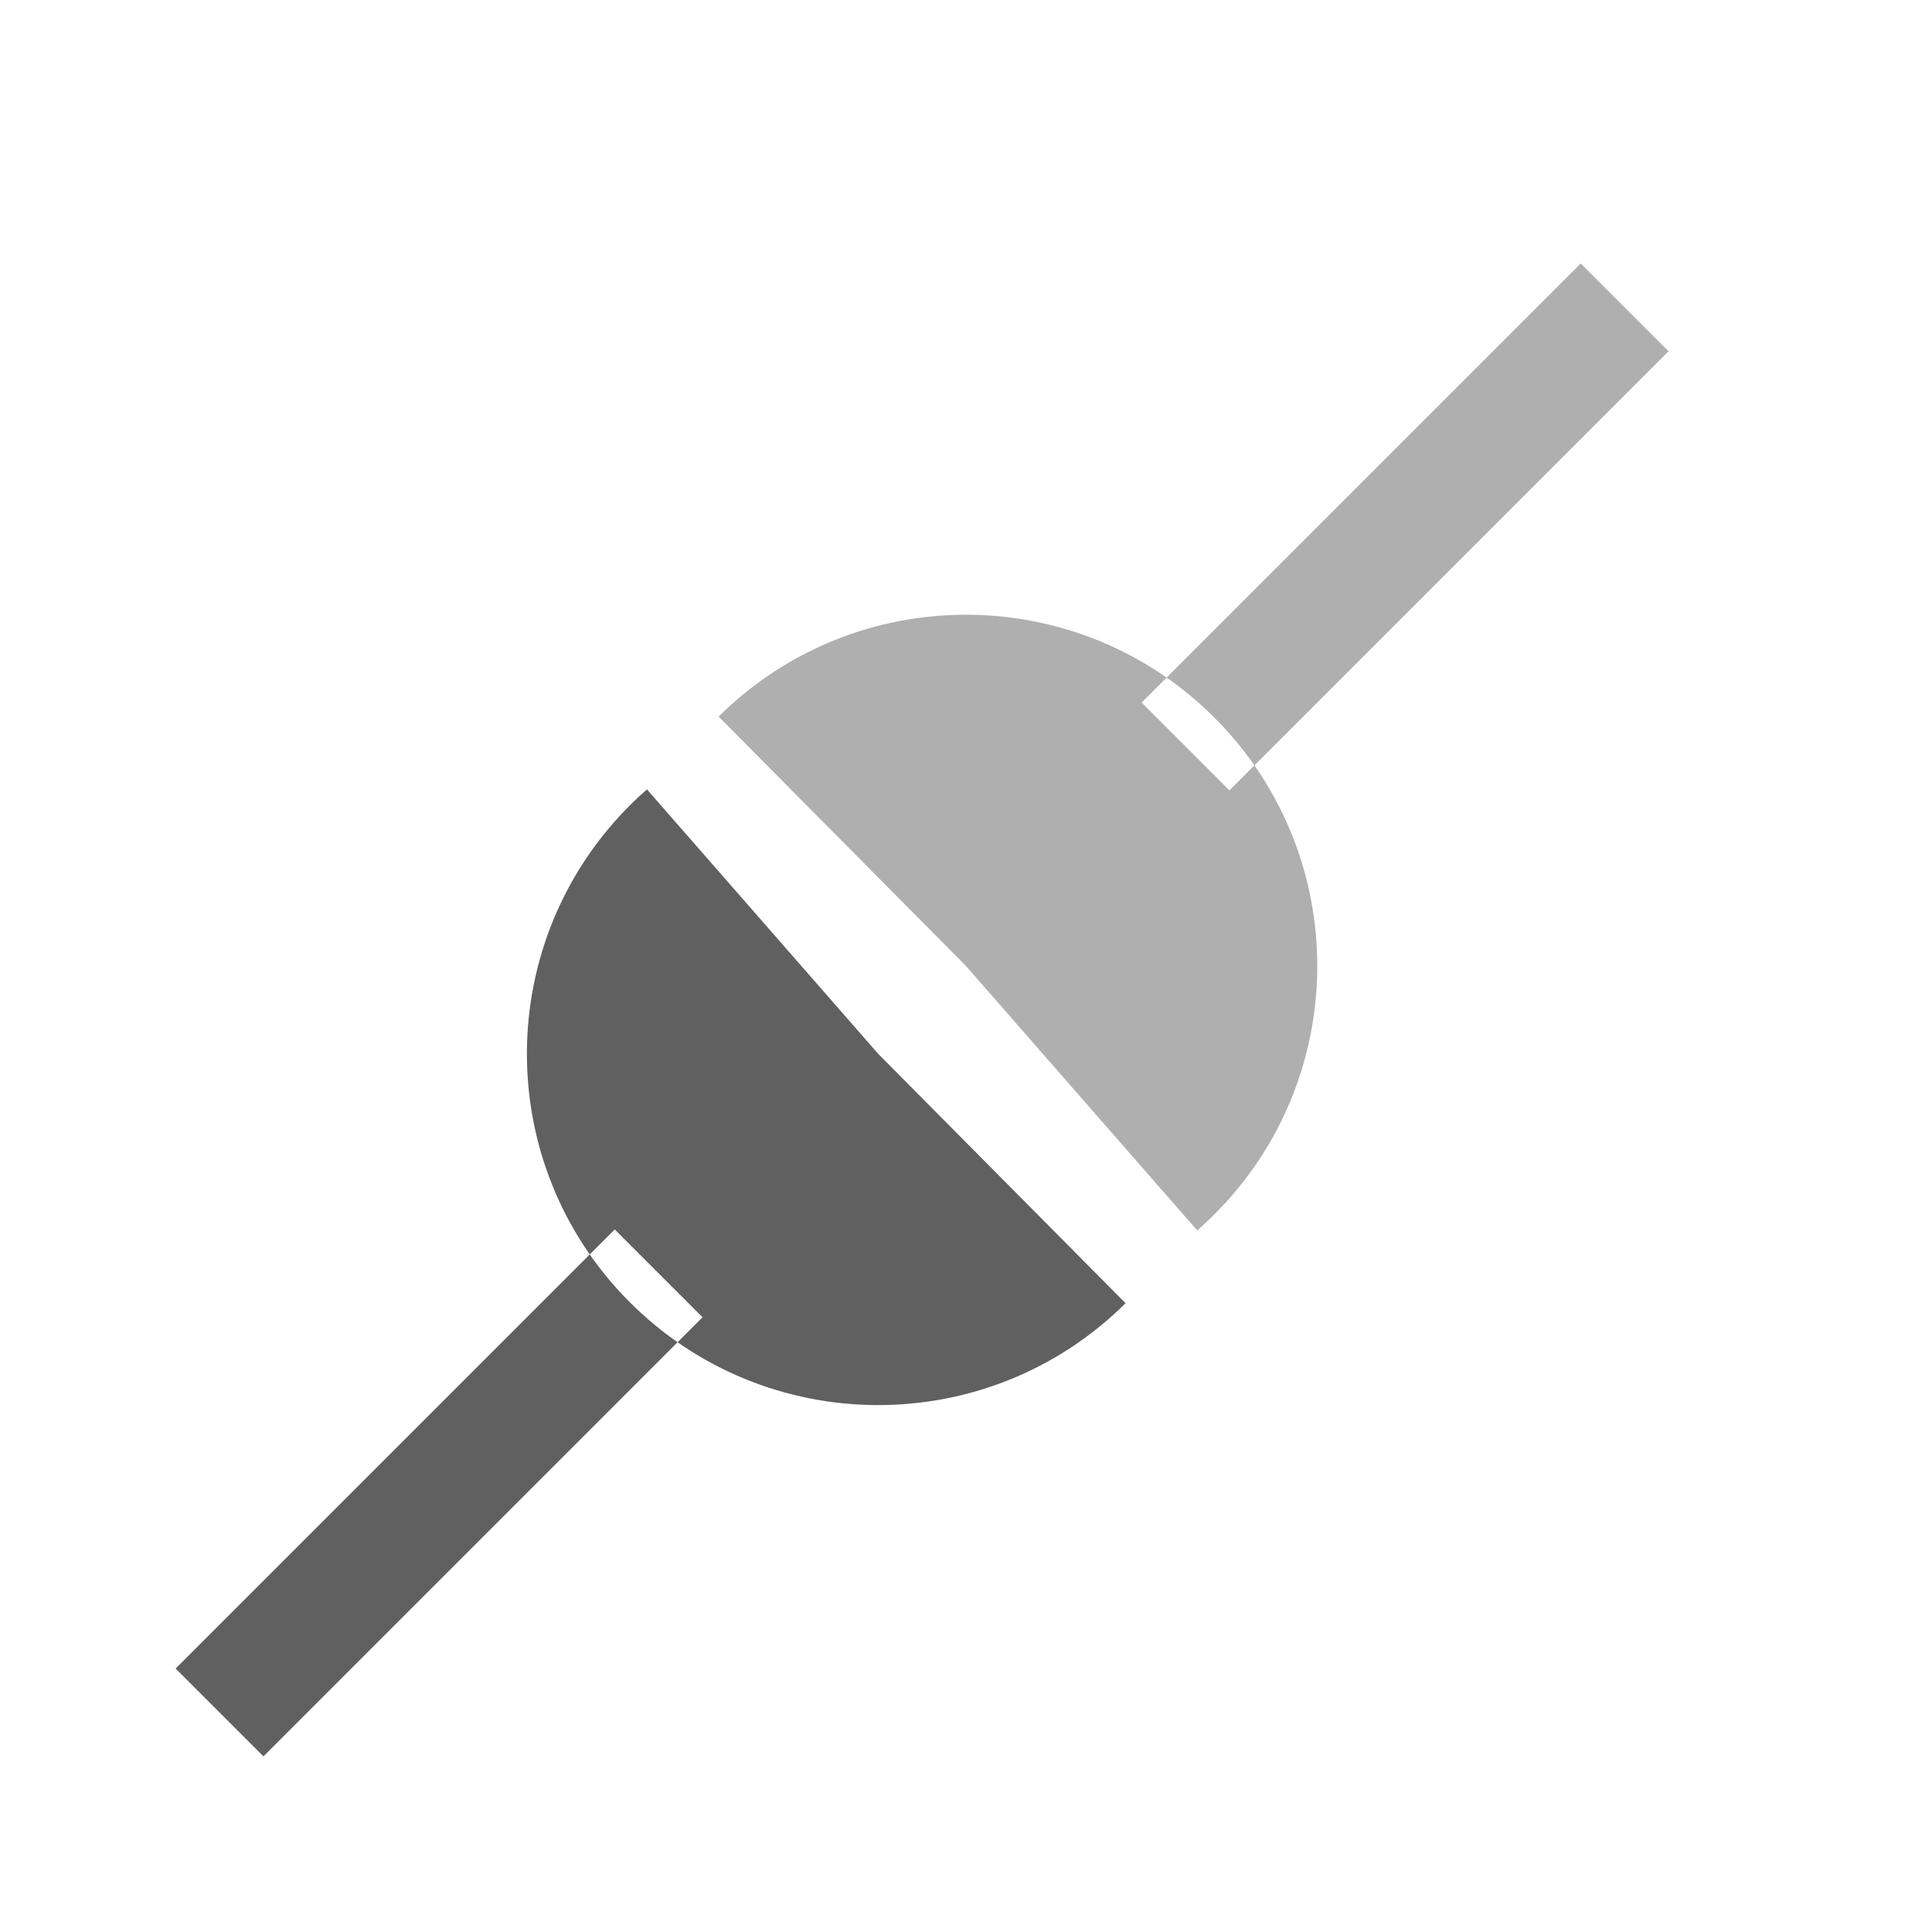
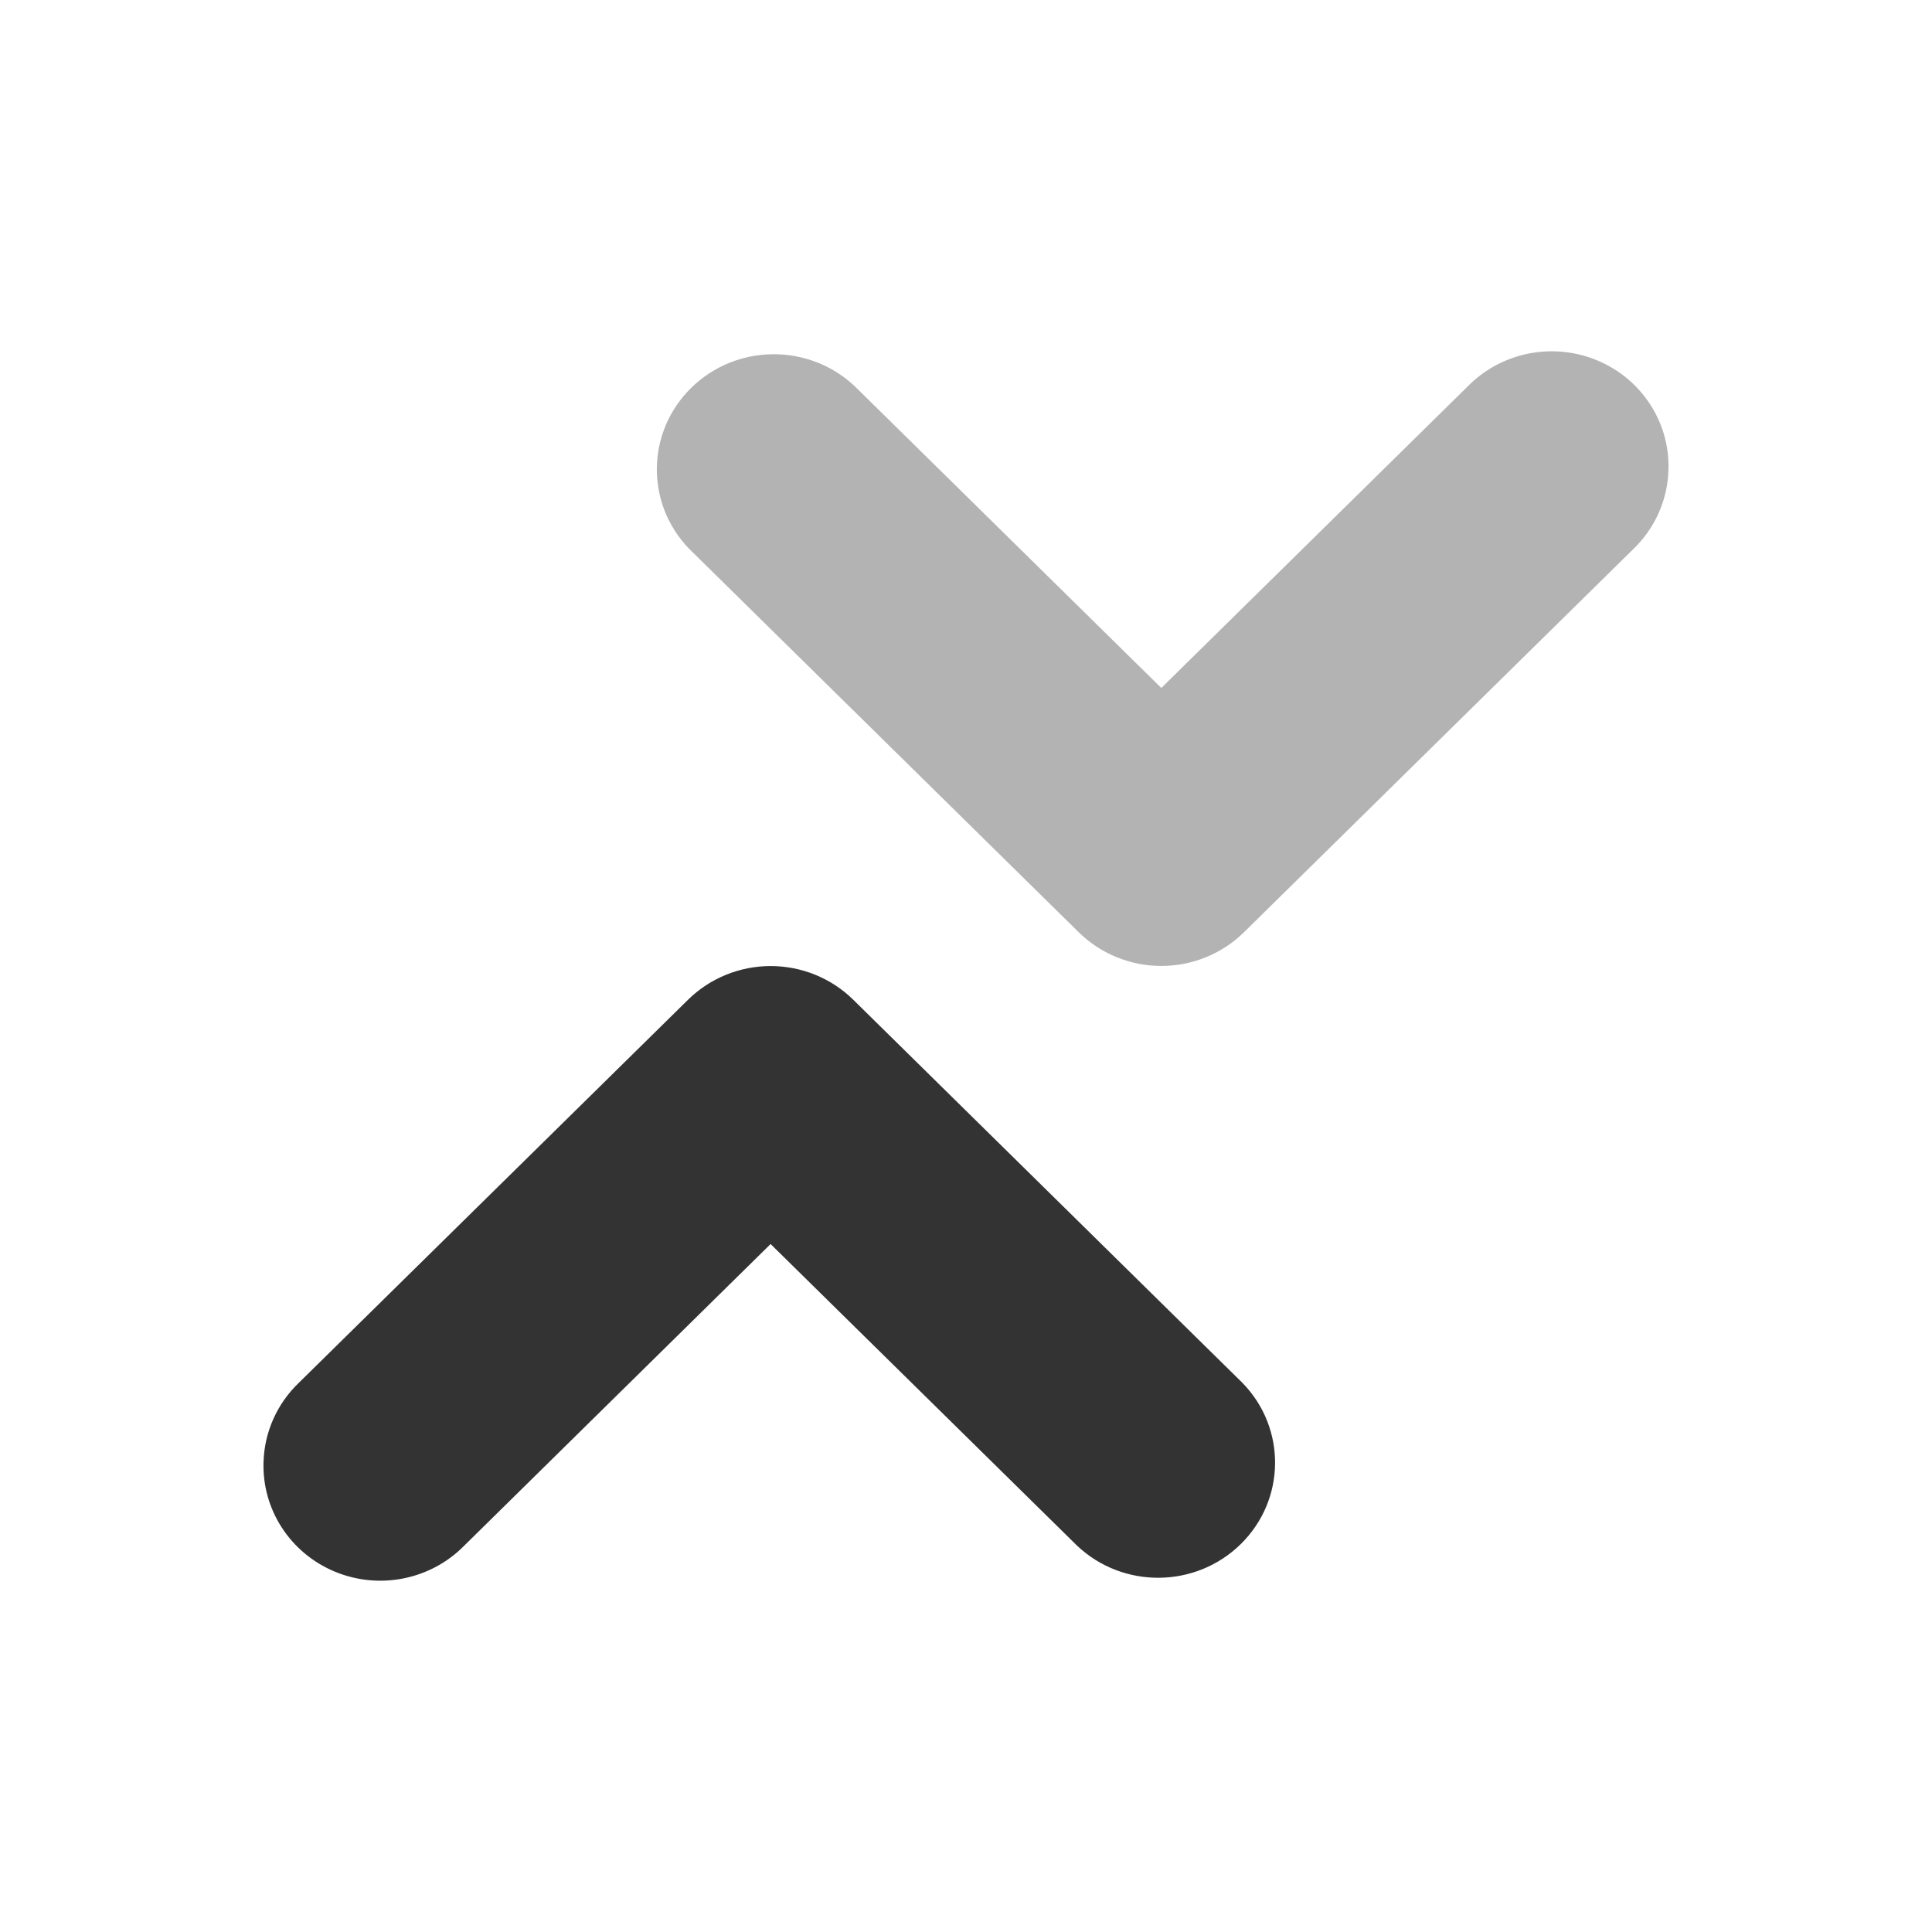
- <svg xmlns="http://www.w3.org/2000/svg" id="svg3745" height="22" width="22" version="1.1">
-   <g id="layer1" transform="translate(0,6)">
-     <path id="path3765" style="fill:#606060" d="m12.317 15.84c-1.569 1.556-4.101 1.545-5.657-0.023-1.556-1.569-1.545-4.101 0.023-5.657 0.059-0.059 0.121-0.116 0.184-0.171l2.633 3.011 2.817 2.84zm-4.817 0.16l-1-1-5 5 1 1 5-5z" transform="translate(.5 -7)" />
-     <path id="path3767" style="opacity:.5;fill:#606060" d="m12.317 15.84c-1.569 1.556-4.101 1.545-5.657-0.023-1.556-1.569-1.545-4.101 0.023-5.657 0.059-0.059 0.121-0.116 0.184-0.171l2.633 3.011 2.817 2.84zm-10.817 4.16l1 1 5-5-1-1-5 5z" transform="matrix(-1,0,0,-1,20.5,18)" />
-   </g>
+ <svg xmlns="http://www.w3.org/2000/svg" xmlns:xlink="http://www.w3.org/1999/xlink" id="svg2511" height="22" width="22" version="1.1">
+   <defs id="defs2513">
+     <linearGradient id="linearGradient10247" y2="75.499" gradientUnits="userSpaceOnUse" x2="14.125" gradientTransform="translate(1,-42)" y1="79.813" x1="14.125">
+       <stop id="stop6936" style="stop-color:#babdb6" offset="0" />
+       <stop id="stop6938" style="stop-color:#babdb6;stop-opacity:0" offset="1" />
+     </linearGradient>
+     <radialGradient id="radialGradient10245" xlink:href="#linearGradient6945" gradientUnits="userSpaceOnUse" cy="61.48" cx="13.107" gradientTransform="matrix(2.6083,0,0,2.2188,-74.941,-118.62)" r="18.5" />
+     <linearGradient id="linearGradient10243" y2="15.75" gradientUnits="userSpaceOnUse" x2="12.875" y1="35.314" x1="12.875">
+       <stop id="stop7065" offset="0" />
+       <stop id="stop7067" style="stop-opacity:0" offset="1" />
+     </linearGradient>
+     <linearGradient id="linearGradient6945">
+       <stop id="stop6947" style="stop-color:#fff" offset="0" />
+       <stop id="stop6949" style="stop-color:#d3d7cf" offset="1" />
+     </linearGradient>
+     <radialGradient id="radialGradient10241" xlink:href="#linearGradient6945" gradientUnits="userSpaceOnUse" cy="15.928" cx="12.5" gradientTransform="matrix(2.0136,0,0,1.7461,-12.669,-9.186)" r="18.5" />
+     <radialGradient id="radialGradient10239" xlink:href="#linearGradient5060" gradientUnits="userSpaceOnUse" cy="486.65" cx="605.71" gradientTransform="matrix(-2.7744,0,0,1.9697,112.76,-872.89)" r="117.14" />
+     <linearGradient id="linearGradient5060">
+       <stop id="stop5062" offset="0" />
+       <stop id="stop5064" style="stop-opacity:0" offset="1" />
+     </linearGradient>
+     <radialGradient id="radialGradient10237" xlink:href="#linearGradient5060" gradientUnits="userSpaceOnUse" cy="486.65" cx="605.71" gradientTransform="matrix(2.7744,0,0,1.9697,-1891.6,-872.89)" r="117.14" />
+     <linearGradient id="linearGradient10235" y2="609.51" gradientUnits="userSpaceOnUse" x2="302.86" gradientTransform="matrix(2.7744,0,0,1.9697,-1892.2,-872.89)" y1="366.65" x1="302.86">
+       <stop id="stop5050" style="stop-opacity:0" offset="0" />
+       <stop id="stop5056" offset=".5" />
+       <stop id="stop5052" style="stop-opacity:0" offset="1" />
+     </linearGradient>
+     <radialGradient id="radialGradient3868" gradientUnits="userSpaceOnUse" cy="73.616" cx="6.703" gradientTransform="scale(1.9022,0.5257)" r="7.228">
+       <stop id="stop10693" offset="0" />
+       <stop id="stop10695" style="stop-opacity:0" offset="1" />
+     </radialGradient>
+     <linearGradient id="linearGradient3307" y2="46.002" gradientUnits="userSpaceOnUse" x2="29.652" y1="23.952" x1="29.652">
+       <stop id="stop3303" style="stop-color:#b95858" offset="0" />
+       <stop id="stop3305" style="stop-color:#763434" offset="1" />
+     </linearGradient>
+     <linearGradient id="linearGradient3299" y2="43.727" gradientUnits="userSpaceOnUse" x2="29.25" gradientTransform="matrix(0.66753,0,0,0.6681,17.059,16.057)" y1="11.454" x1="29.25">
+       <stop id="stop3682" style="stop-color:#e86666" offset="0" />
+       <stop id="stop3684" style="stop-color:#ab2a2a" offset="1" />
+     </linearGradient>
+     <linearGradient id="linearGradient3295" y2="37.814" gradientUnits="userSpaceOnUse" x2="-32.137" y1="7.458" x1="-32.096">
+       <stop id="stop3219" style="stop-color:#fff" offset="0" />
+       <stop id="stop3221" style="stop-color:#fff;stop-opacity:0" offset="1" />
+     </linearGradient>
+   </defs>
+   <path style="font-size:medium;font-style:normal;font-variant:normal;font-weight:normal;font-stretch:normal;text-indent:0;text-align:start;text-decoration:none;line-height:normal;letter-spacing:normal;word-spacing:normal;text-transform:none;direction:ltr;block-progression:tb;writing-mode:lr-tb;text-anchor:start;baseline-shift:baseline;opacity:0.8;color:#000000;fill:#000000;fill-opacity:1;stroke:none;stroke-width:6;marker:none;visibility:visible;display:inline;overflow:visible;enable-background:accumulate;font-family:Sans;-inkscape-font-specification:Sans" d="M 3.001,16.646 A 1.33,1.309 0 0 1 3.402,15.747 L 7.834,11.385 a 1.33,1.309 0 0 1 1.883,0 l 4.431,4.362 A 1.332,1.311 0 0 1 12.265,17.601 L 8.775,14.166 5.286,17.601 A 1.33,1.309 0 0 1 3.001,16.646 z" id="path27" />
+   <path style="font-size:medium;font-style:normal;font-variant:normal;font-weight:normal;font-stretch:normal;text-indent:0;text-align:start;text-decoration:none;line-height:normal;letter-spacing:normal;word-spacing:normal;text-transform:none;direction:ltr;block-progression:tb;writing-mode:lr-tb;text-anchor:start;baseline-shift:baseline;opacity:0.3;color:#000000;fill:#000000;fill-opacity:1;stroke:none;stroke-width:6;marker:none;visibility:visible;display:inline;overflow:visible;enable-background:accumulate;font-family:Sans;-inkscape-font-specification:Sans" d="m 18.999,5.354 a 1.33,1.309 0 0 1 -0.402,0.9 L 14.166,10.615 a 1.33,1.309 0 0 1 -1.883,0 L 7.851,6.253 a 1.332,1.311 0 0 1 1.883,-1.854 l 3.49,3.435 3.49,-3.435 a 1.33,1.309 0 0 1 2.285,0.954 z" id="path27-2" />
</svg>
